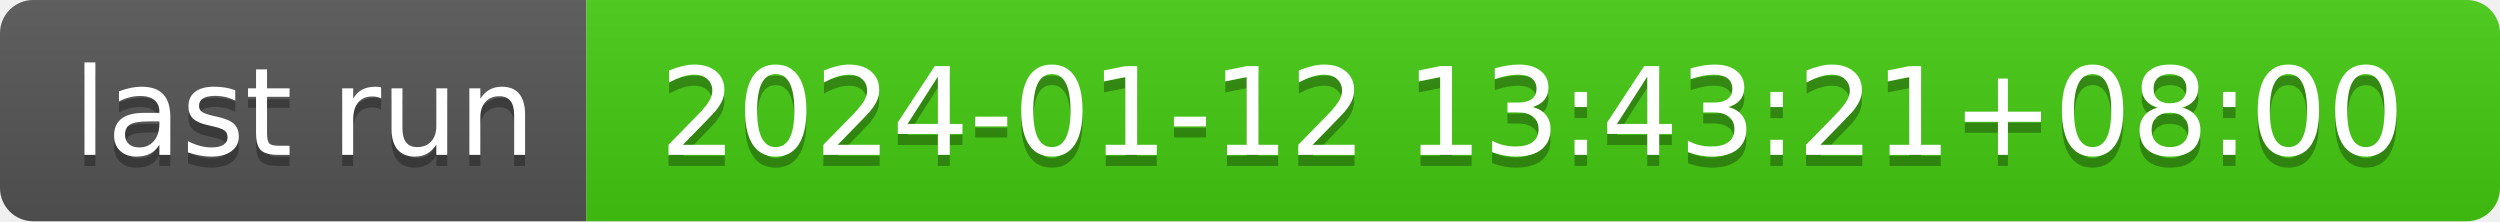
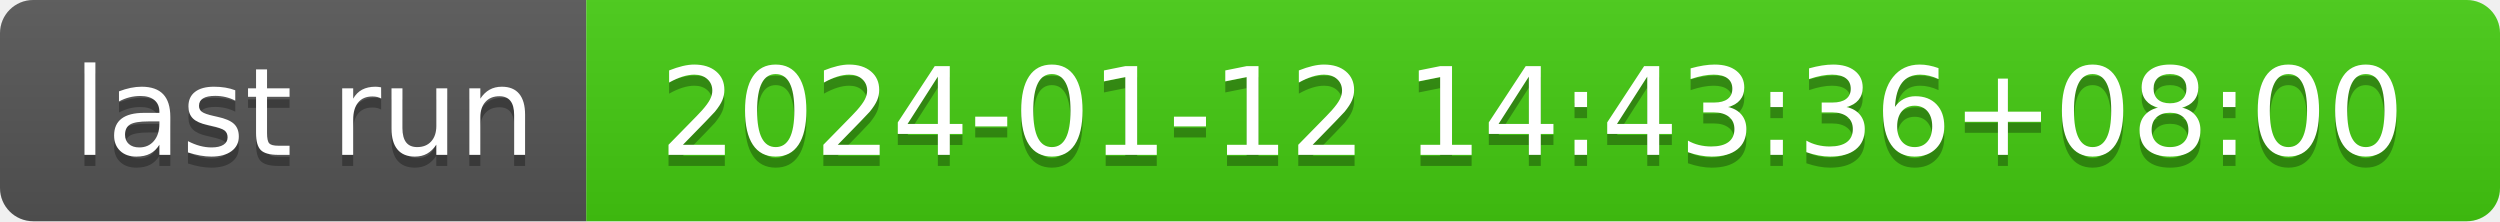
- <svg xmlns="http://www.w3.org/2000/svg" width="226" height="20" role="img" aria-label="last run: 2024-01-12 13:43:21+08:00">
+ <svg xmlns="http://www.w3.org/2000/svg" width="226" height="20" role="img" aria-label="last run: 2024-01-12 14:43:36+08:00">
  <linearGradient id="s" x2="0" y2="100%">
    <stop offset="0" stop-color="#bbb" stop-opacity=".1" />
    <stop offset="1" stop-opacity=".1" />
  </linearGradient>
  <clipPath id="r">
    <rect width="226" height="20" rx="3" fill="#fff" />
  </clipPath>
  <g clip-path="url(#r)">
    <rect width="53" height="20" fill="#555" />
    <rect x="53" width="173" height="20" fill="#4c1" />
    <rect width="226" height="20" fill="url(#s)" />
  </g>
  <g fill="#fff" text-anchor="middle" font-family="Verdana,Geneva,DejaVu Sans,sans-serif" text-rendering="geometricPrecision" font-size="110">
    <text aria-hidden="true" x="275" y="150" fill="#010101" fill-opacity=".3" transform="scale(.1)" textLength="430">last run</text>
    <text x="275" y="140" transform="scale(.1)" fill="#fff" textLength="430">last run</text>
-     <text aria-hidden="true" x="1385" y="150" fill="#010101" fill-opacity=".3" transform="scale(.1)" textLength="1630">2024-01-12 13:43:21+08:00</text>
-     <text x="1385" y="140" transform="scale(.1)" fill="#fff" textLength="1630">2024-01-12 13:43:21+08:00</text>
+     <text aria-hidden="true" x="1385" y="150" fill="#010101" fill-opacity=".3" transform="scale(.1)" textLength="1630">2024-01-12 14:43:36+08:00</text>
+     <text x="1385" y="140" transform="scale(.1)" fill="#fff" textLength="1630">2024-01-12 14:43:36+08:00</text>
  </g>
</svg>
